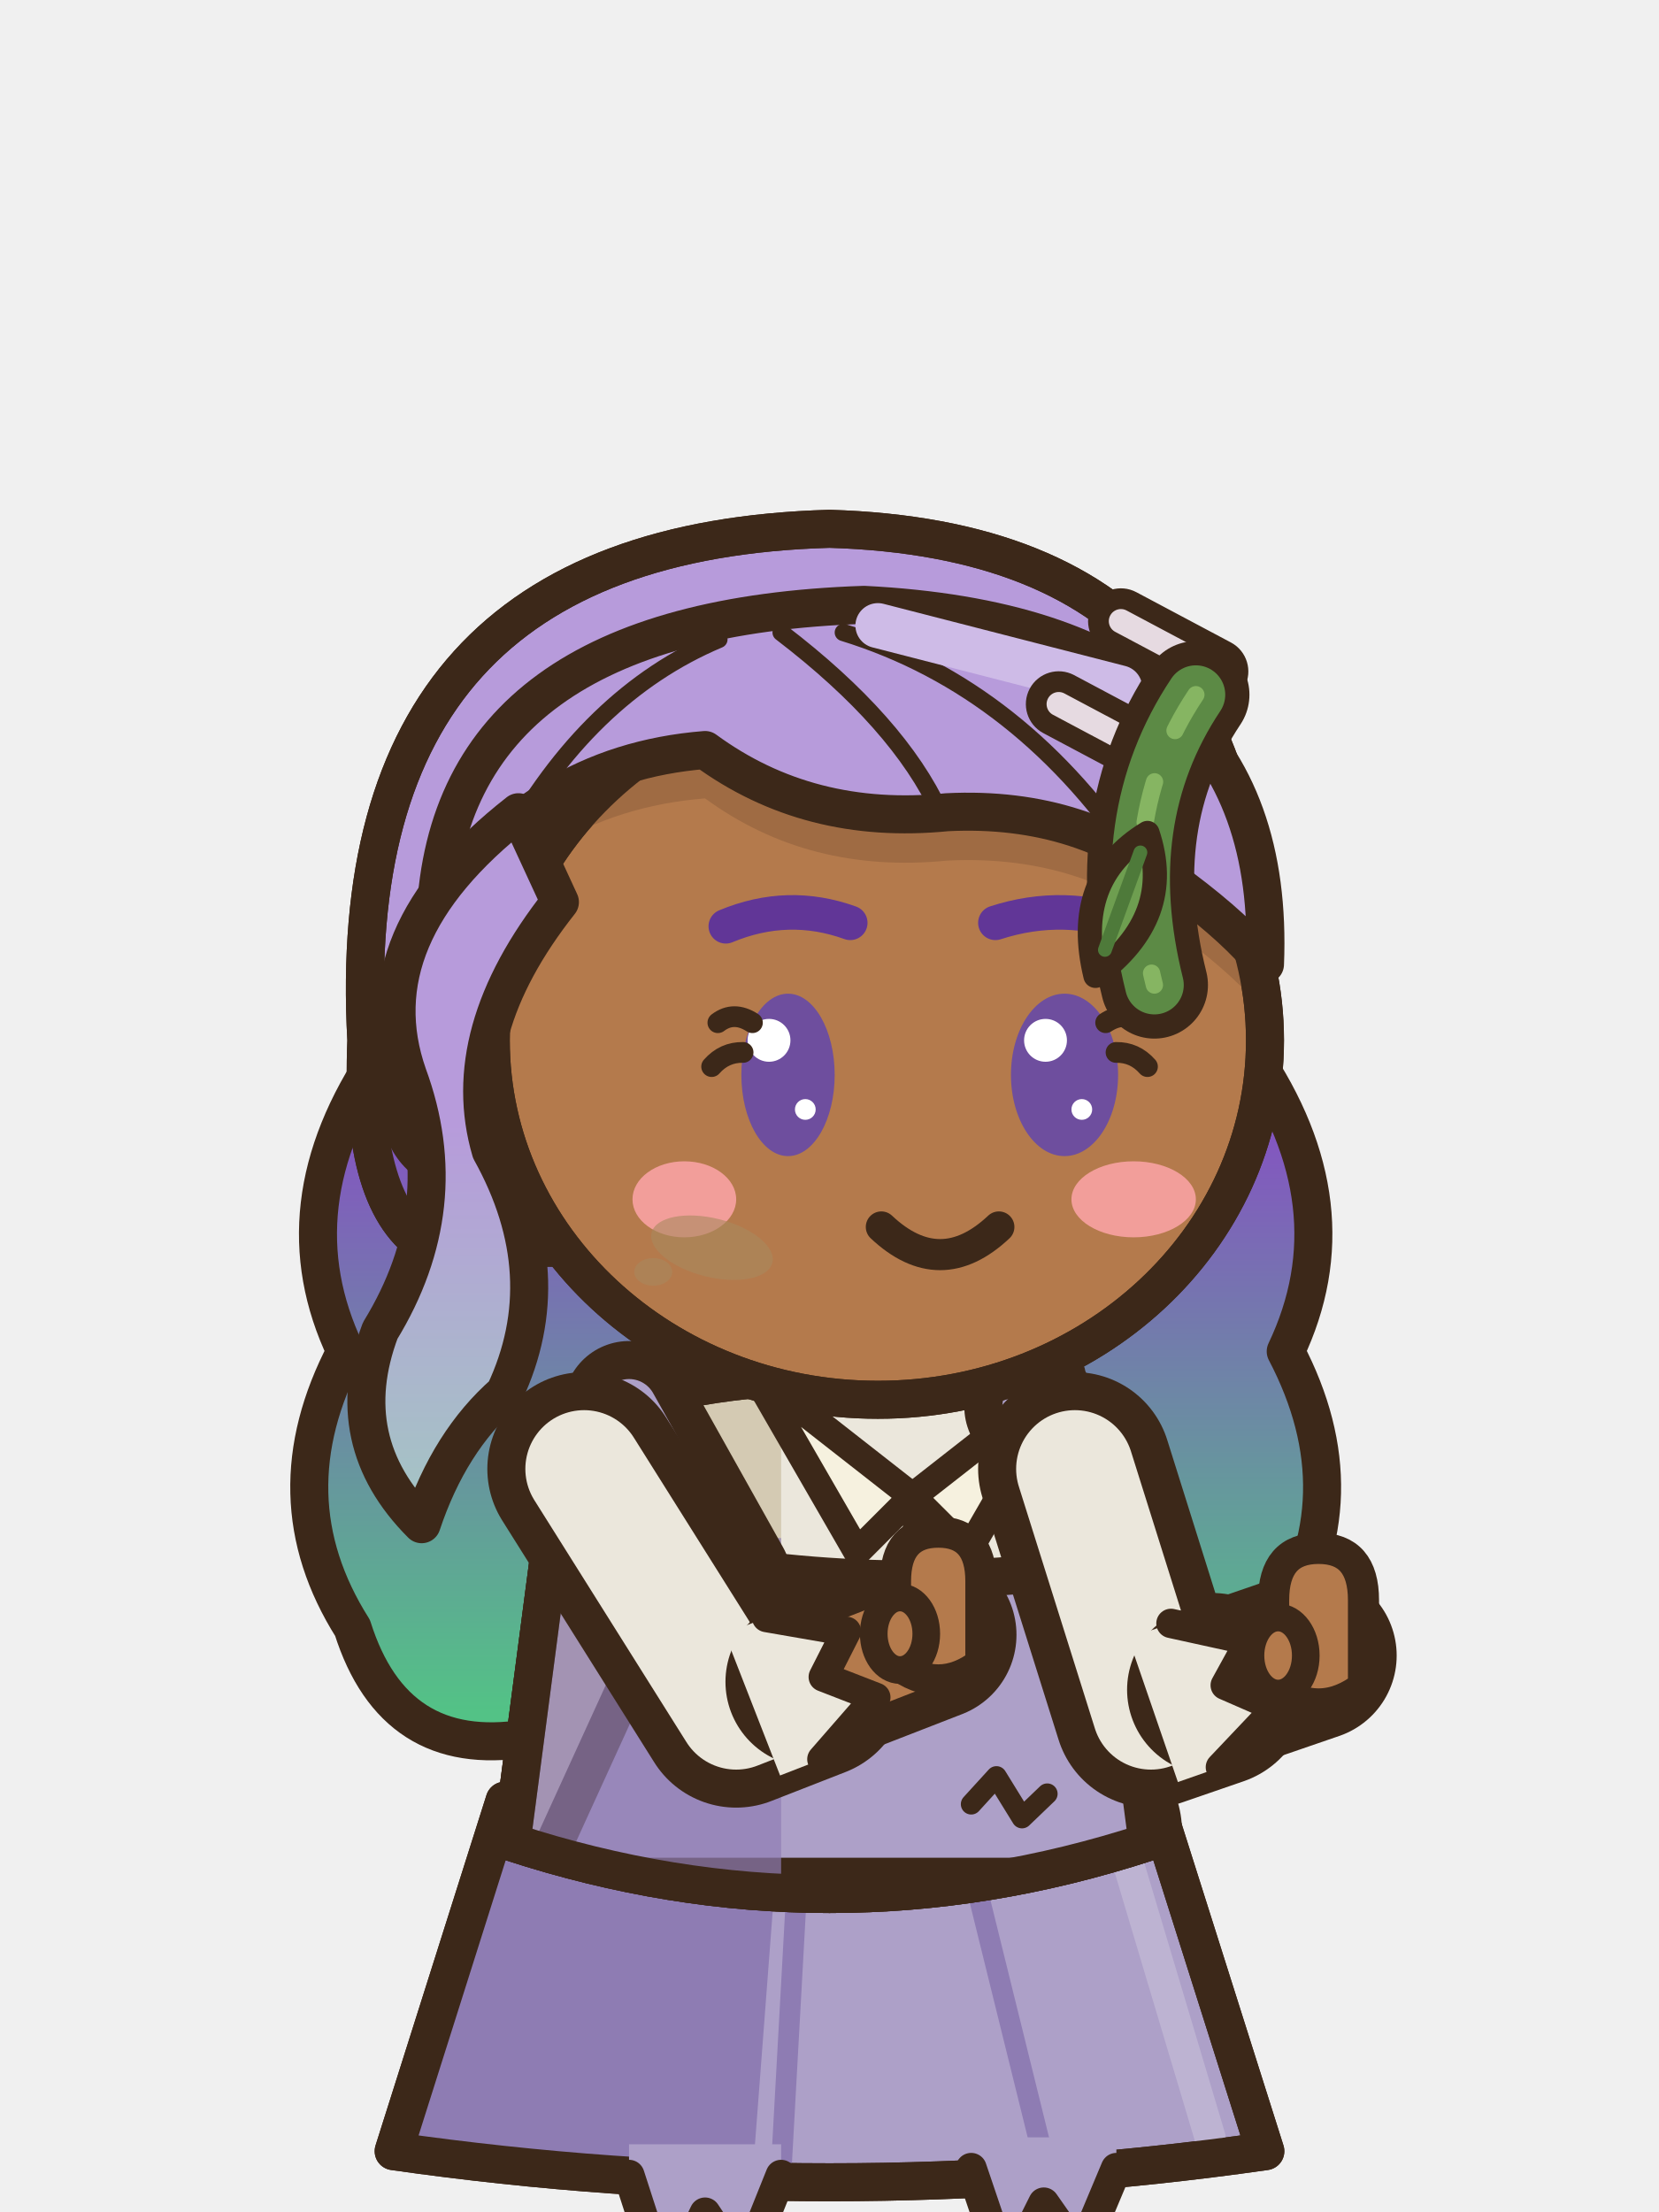
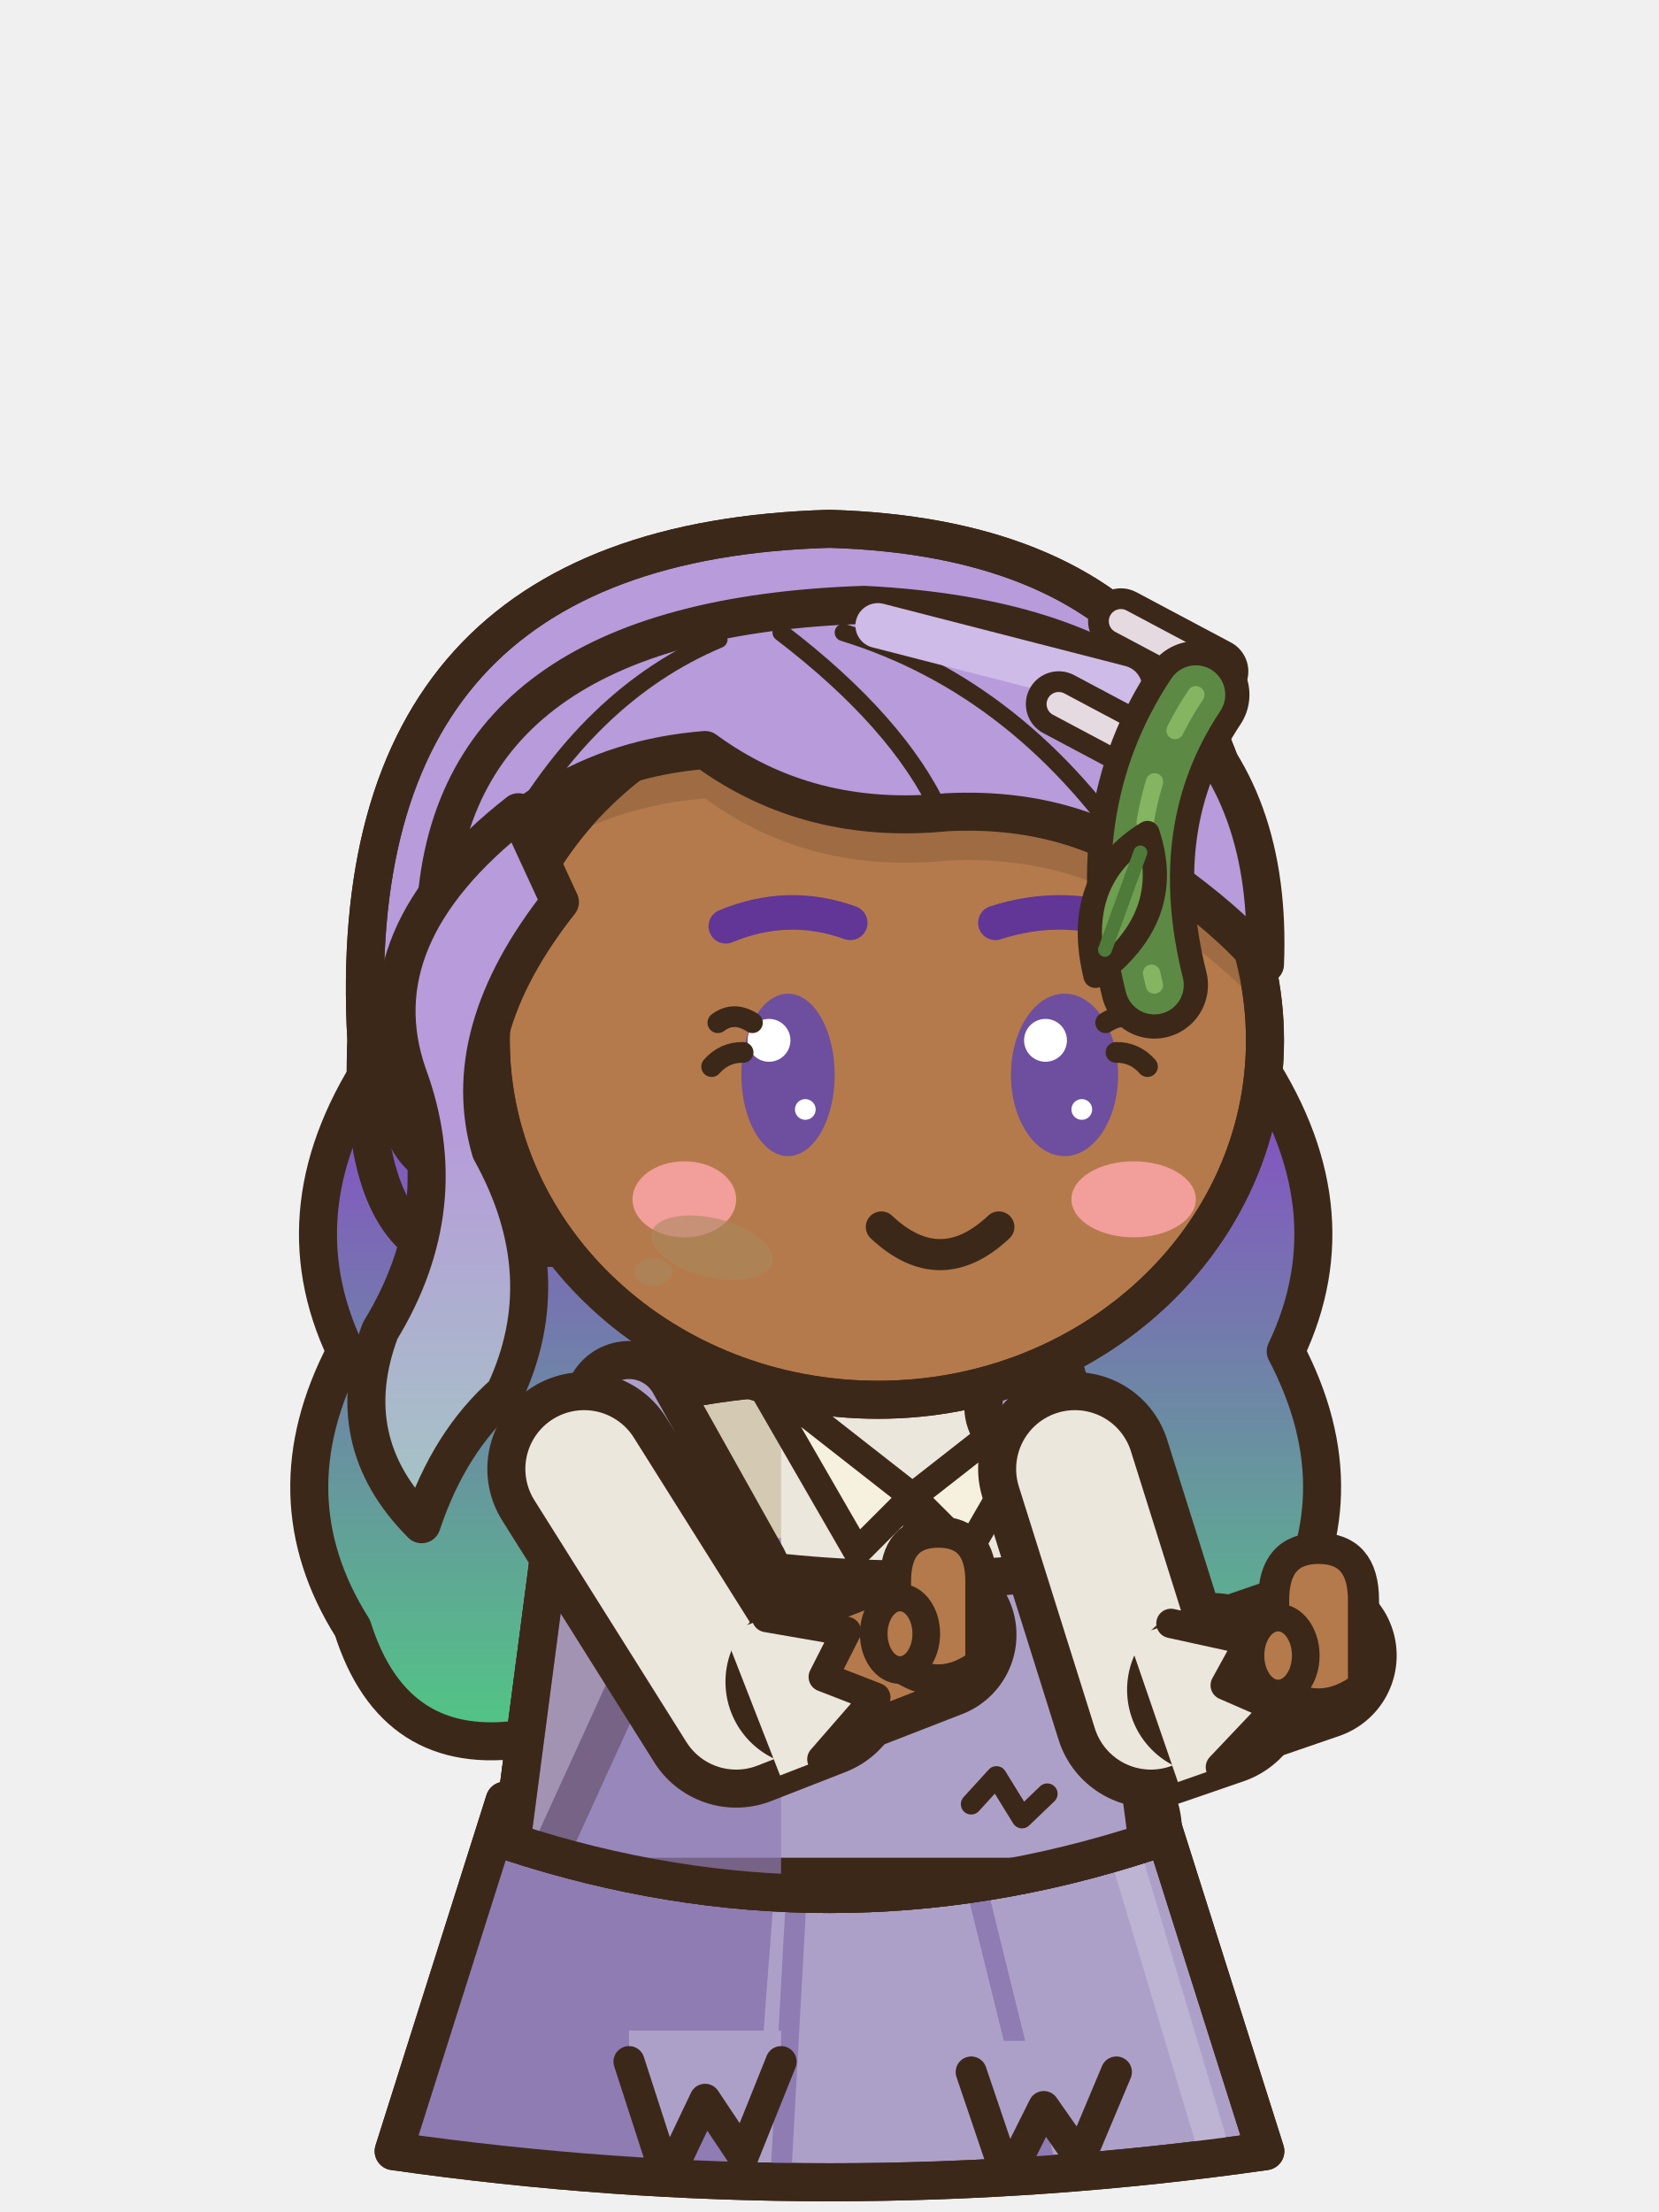
<svg xmlns="http://www.w3.org/2000/svg" width="48" height="64" viewBox="0 0 48 64">
  <g transform="translate(48 0) scale(-1 1)">
    <g transform="translate(0 10.5)">
      <g transform="translate(0 -2)">
        <path d="M11.8,22 Q8.8,26.4 10.8,30.6 Q8.6,34.8 11,38.6 Q12.2,42.4 16,41.8 Q20,43.4 24.4,41.8 Q28.8,43.4 32.8,41.8 Q36.6,42.4 37.8,38.6 Q40.2,34.8 38,30.6 Q40,26.4 37,22 Z" fill="url(#a10nnseassistendre1hs)" stroke="#3C2819" stroke-width="1.1" stroke-linejoin="round" stroke-linecap="round" />
      </g>
    </g>
    <line x1="27.75" y1="52.6" x2="23.55" y2="53" stroke="#3C2819" stroke-width="6.1" stroke-linecap="round" />
    <line x1="27.75" y1="52.6" x2="23.55" y2="53" stroke="#B47A4C" stroke-width="3.9" stroke-linecap="round" />
    <rect x="21.5" y="53" width="4.1" height="4.7" rx="1.6" fill="#B47A4C" stroke="#3C2819" stroke-width="1.1" stroke-linejoin="round" stroke-linecap="round" />
    <rect x="24" y="53.6" width="1.1" height="3.1" rx="0.5" fill="#9F6B43" />
    <path d="M21.25,56.5 L25.85,56.5 Q26.45,59.9 24.95,60.8 L20.75,60.8 Q19.05,60.3 21.25,56.5 Z" fill="#B47A4C" stroke="#3C2819" stroke-width="1.1" stroke-linejoin="round" stroke-linecap="round" />
    <ellipse cx="24.65" cy="57.9" rx="0.7" ry="1.1" fill="#9F6B43" stroke="none" />
    <line x1="20.55" y1="60" x2="20.55" y2="60.6" stroke="#3C2819" stroke-width="0.45" stroke-linecap="round" />
    <line x1="21.65" y1="60" x2="21.65" y2="60.6" stroke="#3C2819" stroke-width="0.45" stroke-linecap="round" />
    <line x1="21.05" y1="52.6" x2="16.85" y2="53" stroke="#3C2819" stroke-width="6.1" stroke-linecap="round" />
    <line x1="21.05" y1="52.6" x2="16.85" y2="53" stroke="#B47A4C" stroke-width="3.9" stroke-linecap="round" />
    <rect x="14.8" y="53" width="4.1" height="4.7" rx="1.6" fill="#B47A4C" stroke="#3C2819" stroke-width="1.1" stroke-linejoin="round" stroke-linecap="round" />
    <rect x="17.3" y="53.6" width="1.1" height="3.1" rx="0.5" fill="#9F6B43" />
    <path d="M14.55,56.5 L19.15,56.5 Q19.75,59.9 18.25,60.8 L14.05,60.8 Q12.35,60.3 14.55,56.5 Z" fill="#B47A4C" stroke="#3C2819" stroke-width="1.1" stroke-linejoin="round" stroke-linecap="round" />
    <ellipse cx="17.95" cy="57.9" rx="0.7" ry="1.1" fill="#9F6B43" stroke="none" />
    <line x1="13.85" y1="60" x2="13.85" y2="60.6" stroke="#3C2819" stroke-width="0.45" stroke-linecap="round" />
    <line x1="14.95" y1="60" x2="14.95" y2="60.6" stroke="#3C2819" stroke-width="0.45" stroke-linecap="round" />
    <g transform="translate(0 10.5)">
      <g transform="translate(0 -2)">
        <path d="M14.6,43.6 L33.4,43.6 L36.61,53.74 Q24,55.54 11.39,53.74 Z" fill="#ADA0C8" stroke="#3C2819" stroke-width="1.1" stroke-linejoin="round" stroke-linecap="round" />
        <clipPath id="a10nnseassistendre1sk">
          <path d="M14.6,43.6 L33.4,43.6 L36.61,53.74 Q24,55.54 11.39,53.74 Z" />
        </clipPath>
        <g clip-path="url(#a10nnseassistendre1sk)">
          <path d="M25.4,43.6 L48,43.6 L48,56.74 L26.4,56.74 Z" fill="#8E7CB3" />
          <line x1="19.77" y1="46" x2="17.76" y2="54.14" stroke="#8E7CB3" stroke-width="0.6" stroke-linecap="round" />
          <line x1="24.94" y1="46" x2="25.39" y2="54.14" stroke="#8E7CB3" stroke-width="0.6" stroke-linecap="round" />
          <line x1="15.6" y1="44.6" x2="12.99" y2="53.34" stroke="#BDB3D2" stroke-width="0.9" stroke-linecap="round" />
        </g>
        <path d="M14.6,43.6 L33.4,43.6 L36.61,53.74 Q24,55.54 11.39,53.74 Z" fill="none" stroke="#3C2819" stroke-width="1.1" stroke-linejoin="round" stroke-linecap="round" />
        <path d="M16.4,32.6 Q24,30 31.6,32.6 Q32.4,38.7 33.2,44.8 Q24,47.8 14.8,44.8 Q15.6,38.7 16.4,32.6 Z" fill="#EBE7DC" stroke="#3C2819" stroke-width="1.1" stroke-linejoin="round" stroke-linecap="round" />
        <clipPath id="a10nnseassistendre1t">
          <path d="M16.4,32.6 Q24,30 31.6,32.6 Q32.4,38.7 33.2,44.8 Q24,47.8 14.8,44.8 Q15.6,38.7 16.4,32.6 Z" />
        </clipPath>
        <g clip-path="url(#a10nnseassistendre1t)">
          <rect x="25.4" y="30" width="14" height="22" fill="#D4CAB3" />
          <path d="M8,44.2 Q24,47.2 40,44.2 L40,52 L8,52 Z" fill="#D4CAB3" />
          <rect x="16.5" y="34" width="1.3" height="10" rx="0.6" fill="#EDE9E0" />
        </g>
        <path d="M16.4,32.6 Q24,30 31.6,32.6 Q32.4,38.7 33.2,44.8 Q24,47.8 14.8,44.8 Q15.6,38.7 16.4,32.6 Z" fill="none" stroke="#3C2819" stroke-width="1.1" stroke-linejoin="round" stroke-linecap="round" />
        <path d="M17,31.2 L21.6,34.8 L20,36.4 Z" fill="#F6F1DF" stroke="#3C2819" stroke-width="0.8" stroke-linejoin="round" stroke-linecap="round" />
        <path d="M26.2,31.2 L21.6,34.8 L23.2,36.4 Z" fill="#F6F1DF" stroke="#3C2819" stroke-width="0.8" stroke-linejoin="round" stroke-linecap="round" />
        <line x1="21.6" y1="35" x2="21.2" y2="45.8" stroke="#3C2819" stroke-width="0.6" stroke-linecap="round" />
        <ellipse cx="22.6" cy="38.4" rx="0.55" ry="0.55" fill="#F6F1DF" stroke="#3C2819" stroke-width="0.5" stroke-linejoin="round" stroke-linecap="round" />
        <ellipse cx="22.6" cy="41.8" rx="0.55" ry="0.55" fill="#F6F1DF" stroke="#3C2819" stroke-width="0.5" stroke-linejoin="round" stroke-linecap="round" />
        <clipPath id="a10nnseassistendre1rb">
          <path d="M16.4,32.6 Q24,30 31.6,32.6 Q32.4,38.7 33.2,44.8 Q24,47.8 14.8,44.8 Q15.6,38.7 16.4,32.6 Z" />
        </clipPath>
        <g clip-path="url(#a10nnseassistendre1rb)">
          <path d="M15,36.6 Q21.6,37.8 28.2,36.6 L32.4,45.8 L10.8,45.8 Z" fill="#ADA0C8" stroke="#3C2819" stroke-width="1.1" stroke-linejoin="round" stroke-linecap="round" />
          <rect x="25.4" y="36" width="14" height="12" fill="#8E7CB3" opacity="0.7" />
        </g>
        <path d="M16.4,32.6 Q24,30 31.6,32.6 Q32.4,38.7 33.2,44.8 Q24,47.8 14.8,44.8 Q15.6,38.7 16.4,32.6 Z" fill="none" stroke="#3C2819" stroke-width="1.1" stroke-linejoin="round" stroke-linecap="round" />
        <line x1="16.2" y1="37.2" x2="18.2" y2="32.2" stroke="#3C2819" stroke-width="3.8" stroke-linecap="round" />
        <line x1="16.2" y1="37.2" x2="18.2" y2="32.2" stroke="#ADA0C8" stroke-width="1.6" stroke-linecap="round" />
        <line x1="27" y1="37.2" x2="29.8" y2="32.2" stroke="#3C2819" stroke-width="3.8" stroke-linecap="round" />
        <line x1="27" y1="37.2" x2="29.8" y2="32.2" stroke="#ADA0C8" stroke-width="1.6" stroke-linecap="round" />
      </g>
      <path d="M27.95,38 L27.56,38.46 L27,38.82 L26.28,38.65 L25.72,38.28 L25.89,37.76 L26.24,37.3 L26.98,37.27 L27.68,37.47 Z" fill="#8E7CB3" stroke="#3C2819" stroke-width="0.55" stroke-linejoin="round" />
      <path d="M27.03,38.76 q0.3,0.8 -0.2,1.5" fill="none" stroke="#3C2819" stroke-width="0.4" stroke-linecap="round" />
      <path d="M17.7,41.4 L18.43,42.1 L19.17,40.9 L19.9,41.7" fill="none" stroke="#3C2819" stroke-width="0.6" stroke-linecap="round" stroke-linejoin="round" />
-       <path d="M15.7,51.34 L15.7,52.24 L16.75,54.74 L17.8,53.24 L18.85,55.34 L19.9,52.24 L19.9,51.34 Z" fill="#ADA0C8" />
-       <path d="M15.7,52.24 L16.75,54.74 L17.8,53.24 L18.85,55.34 L19.9,52.24" fill="none" stroke="#3C2819" stroke-width="0.9" stroke-linejoin="round" stroke-linecap="round" />
-       <path d="M25.4,51.54 L25.4,52.44 L26.5,55.18 L27.6,53.53 L28.7,55.84 L29.8,52.44 L29.8,51.54 Z" fill="#ADA0C8" />
-       <path d="M25.4,52.44 L26.5,55.18 L27.6,53.53 L28.7,55.84 L29.8,52.44" fill="none" stroke="#3C2819" stroke-width="0.9" stroke-linejoin="round" stroke-linecap="round" />
+       <path d="M15.7,48.55 L15.7,49.45 L16.75,51.95 L17.8,50.45 L18.85,52.55 L19.9,49.45 L19.9,48.55 Z" fill="#ADA0C8" />
+       <path d="M15.7,49.45 L16.75,51.95 L17.8,50.45 L18.85,52.55 L19.9,49.45" fill="none" stroke="#3C2819" stroke-width="0.9" stroke-linejoin="round" stroke-linecap="round" />
+       <path d="M25.4,48.25 L25.4,49.15 L26.5,51.89 L27.6,50.24 L28.7,52.55 L29.8,49.15 L29.8,48.25 Z" fill="#ADA0C8" />
+       <path d="M25.4,49.15 L26.5,51.89 L27.6,50.24 L28.7,52.55 L29.8,49.15" fill="none" stroke="#3C2819" stroke-width="0.9" stroke-linejoin="round" stroke-linecap="round" />
    </g>
    <path d="M31.1,42.5 L26.7,49.5 L24.55,48.66" fill="none" stroke="#3C2819" stroke-width="5.6" stroke-linecap="round" stroke-linejoin="round" />
    <path d="M31.1,42.5 L26.7,49.5 L24.55,48.66" fill="none" stroke="#EBE7DC" stroke-width="3.4" stroke-linecap="round" stroke-linejoin="round" />
    <path d="M24.55,48.66 L21.05,47.3" fill="none" stroke="#3C2819" stroke-width="4.92" stroke-linecap="round" stroke-linejoin="round" />
    <path d="M24.55,48.66 L21.05,47.3" fill="none" stroke="#B47A4C" stroke-width="2.72" stroke-linecap="round" stroke-linejoin="round" />
    <path d="M27.03,47.27 L25.82,46.8 L23.51,47.2 L24.18,48.52 L22.66,49.11 L24.22,50.9 L25.43,51.37 Z" fill="#EBE7DC" />
    <path d="M25.82,46.8 L23.51,47.2 L24.18,48.52 L22.66,49.11 L24.22,50.9" fill="none" stroke="#3C2819" stroke-width="0.85" stroke-linecap="round" stroke-linejoin="round" />
    <path d="M19.62,48.13 L19.62,45.75 Q19.62,44.33 20.85,44.33 Q22.09,44.33 22.09,45.75 L22.09,48.13 Q20.85,49.08 19.62,48.13 Z" fill="#B47A4C" stroke="#3C2819" stroke-width="0.9" stroke-linejoin="round" stroke-linecap="round" />
    <ellipse cx="21.96" cy="47.27" rx="0.76" ry="1.05" fill="#B47A4C" stroke="#3C2819" stroke-width="0.8" stroke-linejoin="round" stroke-linecap="round" />
    <path d="M16.9,42.5 L14.7,49.5 L12.93,48.89" fill="none" stroke="#3C2819" stroke-width="5.6" stroke-linecap="round" stroke-linejoin="round" />
    <path d="M16.9,42.5 L14.7,49.5 L12.93,48.89" fill="none" stroke="#EBE7DC" stroke-width="3.4" stroke-linecap="round" stroke-linejoin="round" />
    <path d="M12.93,48.89 L10.05,47.9" fill="none" stroke="#3C2819" stroke-width="4.92" stroke-linecap="round" stroke-linejoin="round" />
    <path d="M12.93,48.89 L10.05,47.9" fill="none" stroke="#B47A4C" stroke-width="2.72" stroke-linecap="round" stroke-linejoin="round" />
    <path d="M15.35,47.4 L14.12,46.97 L11.84,47.47 L12.55,48.76 L11.06,49.41 L12.69,51.13 L13.92,51.56 Z" fill="#EBE7DC" />
    <path d="M14.12,46.97 L11.84,47.47 L12.55,48.76 L11.06,49.41 L12.69,51.13" fill="none" stroke="#3C2819" stroke-width="0.85" stroke-linecap="round" stroke-linejoin="round" />
    <path d="M8.55,48.8 L8.55,46.3 Q8.55,44.8 9.85,44.8 Q11.15,44.8 11.15,46.3 L11.15,48.8 Q9.85,49.8 8.55,48.8 Z" fill="#B47A4C" stroke="#3C2819" stroke-width="0.9" stroke-linejoin="round" stroke-linecap="round" />
    <ellipse cx="11.02" cy="47.9" rx="0.8" ry="1.1" fill="#B47A4C" stroke="#3C2819" stroke-width="0.8" stroke-linejoin="round" stroke-linecap="round" />
    <g transform="translate(0 10.5)">
      <g transform="translate(0 -2)">
        <defs>
          <linearGradient id="a10nnseassistendre1hg" gradientUnits="userSpaceOnUse" x1="0" y1="24" x2="0" y2="41">
            <stop offset="0" stop-color="#B79BDB" />
            <stop offset="1" stop-color="#9ADBB8" />
          </linearGradient>
          <linearGradient id="a10nnseassistendre1hs" gradientUnits="userSpaceOnUse" x1="0" y1="24" x2="0" y2="41">
            <stop offset="0" stop-color="#8454C1" />
            <stop offset="1" stop-color="#53C286" />
          </linearGradient>
        </defs>
        <path d="M12,21.6 Q10.6,7.2 24,6.8 Q38.2,7.2 37.4,21.6 Q37.6,26.4 35.6,27.6 L14,27.6 Q12.2,26.4 12,21.6 Z" fill="url(#a10nnseassistendre1hg)" stroke="#3C2819" stroke-width="1.1" stroke-linejoin="round" stroke-linecap="round" />
        <clipPath id="a10nnseassistendre1h">
          <path d="M12,21.6 Q10.6,7.2 24,6.8 Q38.2,7.2 37.4,21.6 Q37.6,26.4 35.6,27.6 L14,27.6 Q12.2,26.4 12,21.6 Z" />
        </clipPath>
        <g clip-path="url(#a10nnseassistendre1h)">
          <rect x="8" y="24.6" width="32" height="10" fill="url(#a10nnseassistendre1hs)" />
        </g>
        <path d="M12,21.6 Q10.6,7.2 24,6.8 Q38.2,7.2 37.4,21.6 Q37.6,26.4 35.6,27.6 L14,27.6 Q12.2,26.4 12,21.6 Z" fill="none" stroke="#3C2819" stroke-width="1.1" stroke-linejoin="round" stroke-linecap="round" />
        <ellipse cx="35" cy="23.2" rx="1.5" ry="2.1" fill="#B47A4C" stroke="#3C2819" stroke-width="1.1" stroke-linejoin="round" stroke-linecap="round" />
        <path d="M11.4,21.6 a11.2,10.4 0 1,0 22.4,0 a11.2,10.4 0 1,0 -22.4,0 Z" fill="#B47A4C" stroke="#3C2819" stroke-width="1.1" stroke-linejoin="round" stroke-linecap="round" />
        <clipPath id="a10nnseassistendre1f">
          <path d="M11.4,21.6 a11.2,10.4 0 1,0 22.4,0 a11.2,10.4 0 1,0 -22.4,0 Z" />
        </clipPath>
        <g clip-path="url(#a10nnseassistendre1f)">
          <path d="M11.4,19.4 Q11,9.6 23,9 Q35,9.4 35.4,18 Q32.6,13.6 27.6,13.2 Q24.6,15.4 20.6,15 Q16.6,14.8 13.8,17.2 Q12.2,18.4 11.4,19.4 Z" fill="#9F6B43" transform="translate(0 1.4)" />
          <ellipse cx="15.2" cy="26.2" rx="1.8" ry="1.1" fill="#F29E9A" stroke="none" />
          <ellipse cx="28.2" cy="26.2" rx="1.5" ry="1.1" fill="#F29E9A" stroke="none" />
        </g>
        <path d="M11.4,21.6 a11.2,10.4 0 1,0 22.4,0 a11.2,10.4 0 1,0 -22.4,0 Z" fill="none" stroke="#3C2819" stroke-width="1.1" stroke-linejoin="round" stroke-linecap="round" />
        <path d="M11.4,19.4 Q11,9.6 23,9 Q35,9.4 35.4,18 Q32.6,13.6 27.6,13.2 Q24.6,15.4 20.6,15 Q16.6,14.8 13.8,17.2 Q12.2,18.4 11.4,19.4 Z" fill="url(#a10nnseassistendre1hg)" stroke="#3C2819" stroke-width="1.1" stroke-linejoin="round" stroke-linecap="round" />
        <clipPath id="a10nnseassistendre1sf">
          <path d="M11.4,19.4 Q11,9.6 23,9 Q35,9.4 35.4,18 Q32.6,13.6 27.6,13.2 Q24.6,15.4 20.6,15 Q16.6,14.8 13.8,17.2 Q12.2,18.4 11.4,19.4 Z" />
        </clipPath>
        <g clip-path="url(#a10nnseassistendre1sf)">
          <path d="M23.6,9.8 Q18.4,11.4 15,16.6 M25.4,9.8 Q22,12.4 20.8,15 M27.2,10 Q31,11.6 33.4,16" fill="none" stroke="#3C2819" stroke-width="0.5" stroke-linejoin="round" stroke-linecap="round" />
        </g>
        <line x1="15.6" y1="11.4" x2="22.6" y2="9.6" stroke="#CEBBE7" stroke-width="1.3" stroke-linecap="round" />
        <path d="M33,15 Q37.6,18.6 36.2,22.6 Q34.8,26.4 37,30 Q38.2,33.2 35.8,35.6 Q35,33.2 33.4,31.8 Q31.8,28.4 33.8,24.8 Q34.8,21.4 31.8,17.6 Z" fill="url(#a10nnseassistendre1hg)" stroke="#3C2819" stroke-width="1.1" stroke-linejoin="round" stroke-linecap="round" />
        <rect x="12" y="9.55" width="4.4" height="1.3" rx="0.65" fill="#E6DAE1" stroke="#3C2819" stroke-width="0.6" transform="rotate(-28 14.2 10.2)" />
        <rect x="13.8" y="11.95" width="4.4" height="1.3" rx="0.65" fill="#E6DAE1" stroke="#3C2819" stroke-width="0.6" transform="rotate(-28 16 12.6)" />
        <path d="M15.2,18.3 Q17.2,17.55 19.2,18.2" fill="none" stroke="#613697" stroke-width="1" stroke-linecap="round" />
        <path d="M27,18.3 Q25.2,17.55 23.4,18.2" fill="none" stroke="#613697" stroke-width="1" stroke-linecap="round" />
        <ellipse cx="17.2" cy="22.6" rx="1.55" ry="2.35" fill="#6E4E9E" stroke="none" />
        <ellipse cx="17.75" cy="21.6" rx="0.62" ry="0.62" fill="#FFFFFF" stroke="none" />
        <ellipse cx="16.7" cy="23.6" rx="0.3" ry="0.3" fill="#FFFFFF" stroke="none" />
        <ellipse cx="25.2" cy="22.6" rx="1.35" ry="2.35" fill="#6E4E9E" stroke="none" />
        <ellipse cx="25.75" cy="21.6" rx="0.62" ry="0.62" fill="#FFFFFF" stroke="none" />
        <ellipse cx="24.7" cy="23.6" rx="0.3" ry="0.3" fill="#FFFFFF" stroke="none" />
        <path d="M19.1,27 Q20.8,28.6 22.5,27" fill="none" stroke="#3C2819" stroke-width="0.9" stroke-linejoin="round" stroke-linecap="round" />
        <path d="M16.01,21.09 Q15.48,20.74 15.01,21.09" fill="none" stroke="#3C2819" stroke-width="0.6" stroke-linejoin="round" stroke-linecap="round" />
        <path d="M15.71,21.95 Q15.17,21.94 14.8,22.36" fill="none" stroke="#3C2819" stroke-width="0.6" stroke-linejoin="round" stroke-linecap="round" />
        <path d="M26.23,21.09 Q26.77,20.74 27.23,21.09" fill="none" stroke="#3C2819" stroke-width="0.6" stroke-linejoin="round" stroke-linecap="round" />
        <path d="M26.5,21.95 Q27.04,21.94 27.41,22.36" fill="none" stroke="#3C2819" stroke-width="0.6" stroke-linejoin="round" stroke-linecap="round" />
      </g>
    </g>
    <g transform="translate(0 10.5)">
      <g transform="translate(0 -2)">
        <path d="M13.4,11.6 Q15.8,15.2 14.6,20" fill="none" stroke="#3C2819" stroke-width="3.1" stroke-linecap="round" stroke-linejoin="round" />
        <path d="M13.4,11.6 Q15.8,15.2 14.6,20" fill="none" stroke="#5C8A45" stroke-width="1.7" stroke-linecap="round" stroke-linejoin="round" />
        <path d="M13.4,11.6 Q15.8,15.2 14.6,20" fill="none" stroke="#86B562" stroke-width="0.5" stroke-linecap="round" stroke-dasharray="1.2 1.6" />
        <g transform="translate(14.8 15.6) rotate(-20)">
          <path d="M0,0 Q1.6,2 0,4.4 Q-1.6,2 0,0 Z" fill="#6E9E50" stroke="#3C2819" stroke-width="0.7" stroke-linejoin="round" stroke-linecap="round" />
          <line x1="0" y1="0.6" x2="0" y2="3.6" stroke="#4E7A3A" stroke-width="0.4" stroke-linecap="round" />
        </g>
        <ellipse cx="27.4" cy="27.6" rx="1.8" ry="0.85" fill="#A8885E" opacity="0.6" transform="rotate(-14 27.4 27.6)" />
        <ellipse cx="29.1" cy="28.3" rx="0.55" ry="0.4" fill="#A8885E" opacity="0.55" />
      </g>
    </g>
  </g>
</svg>
